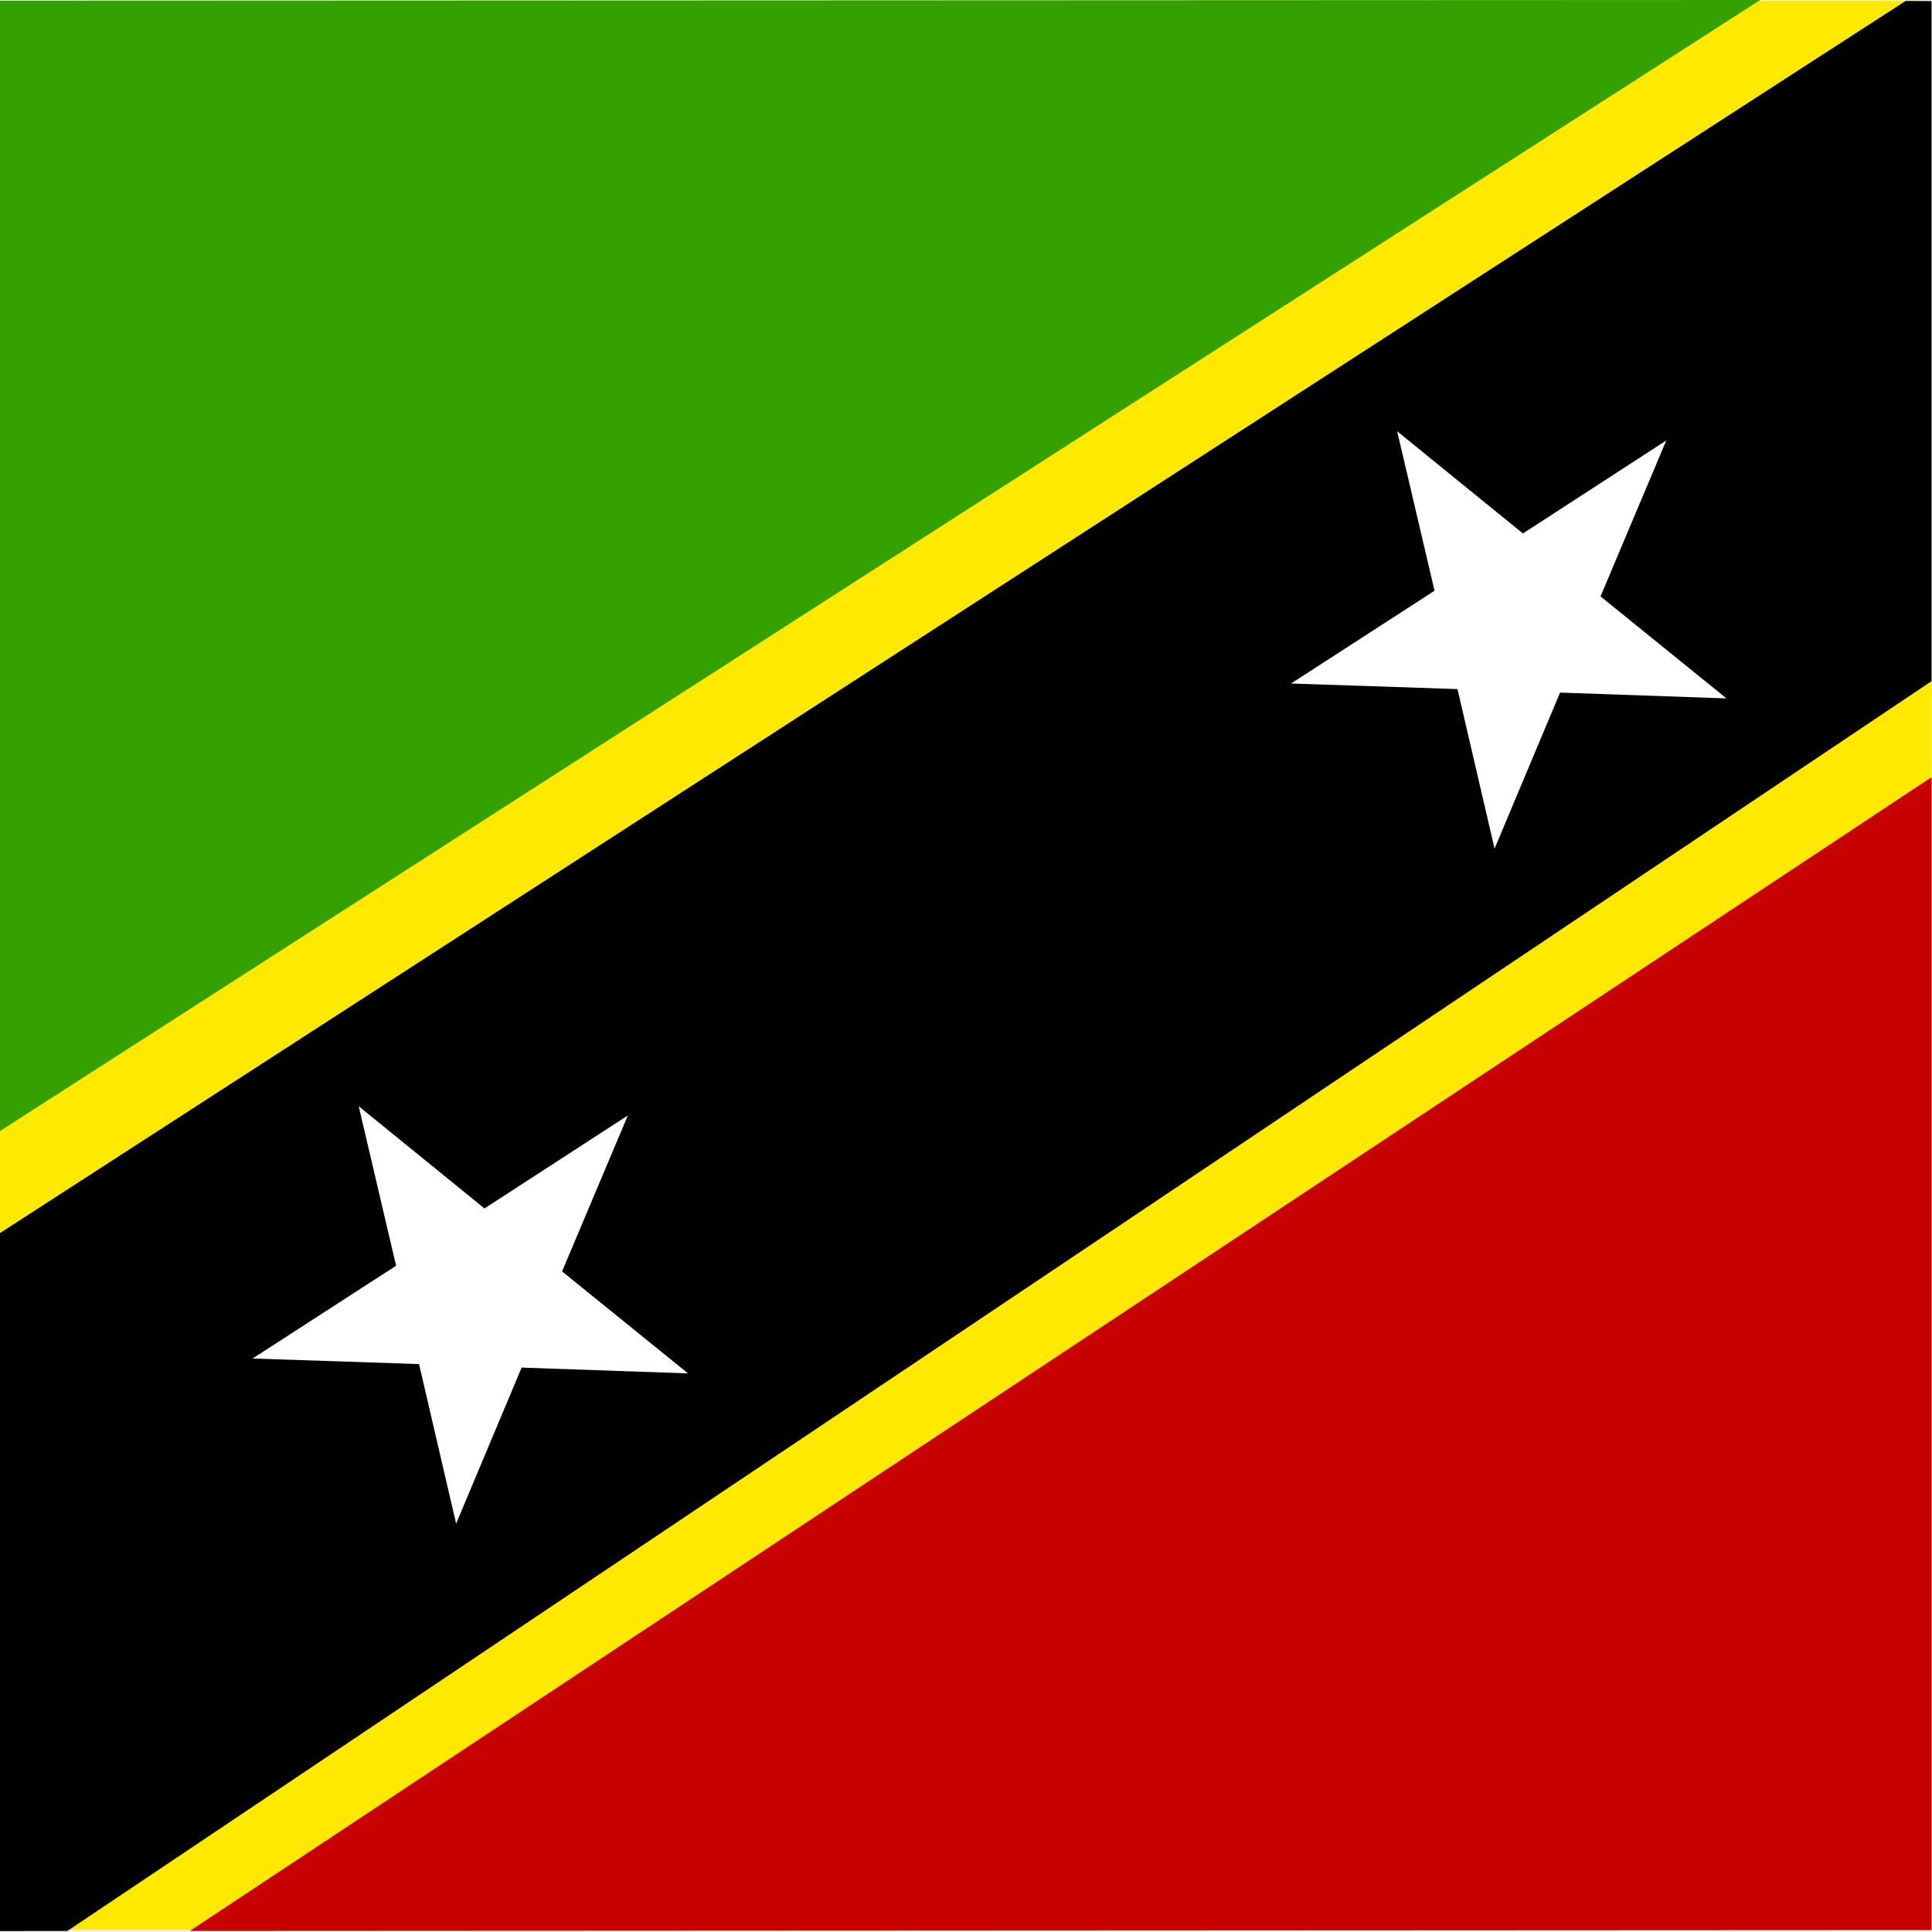
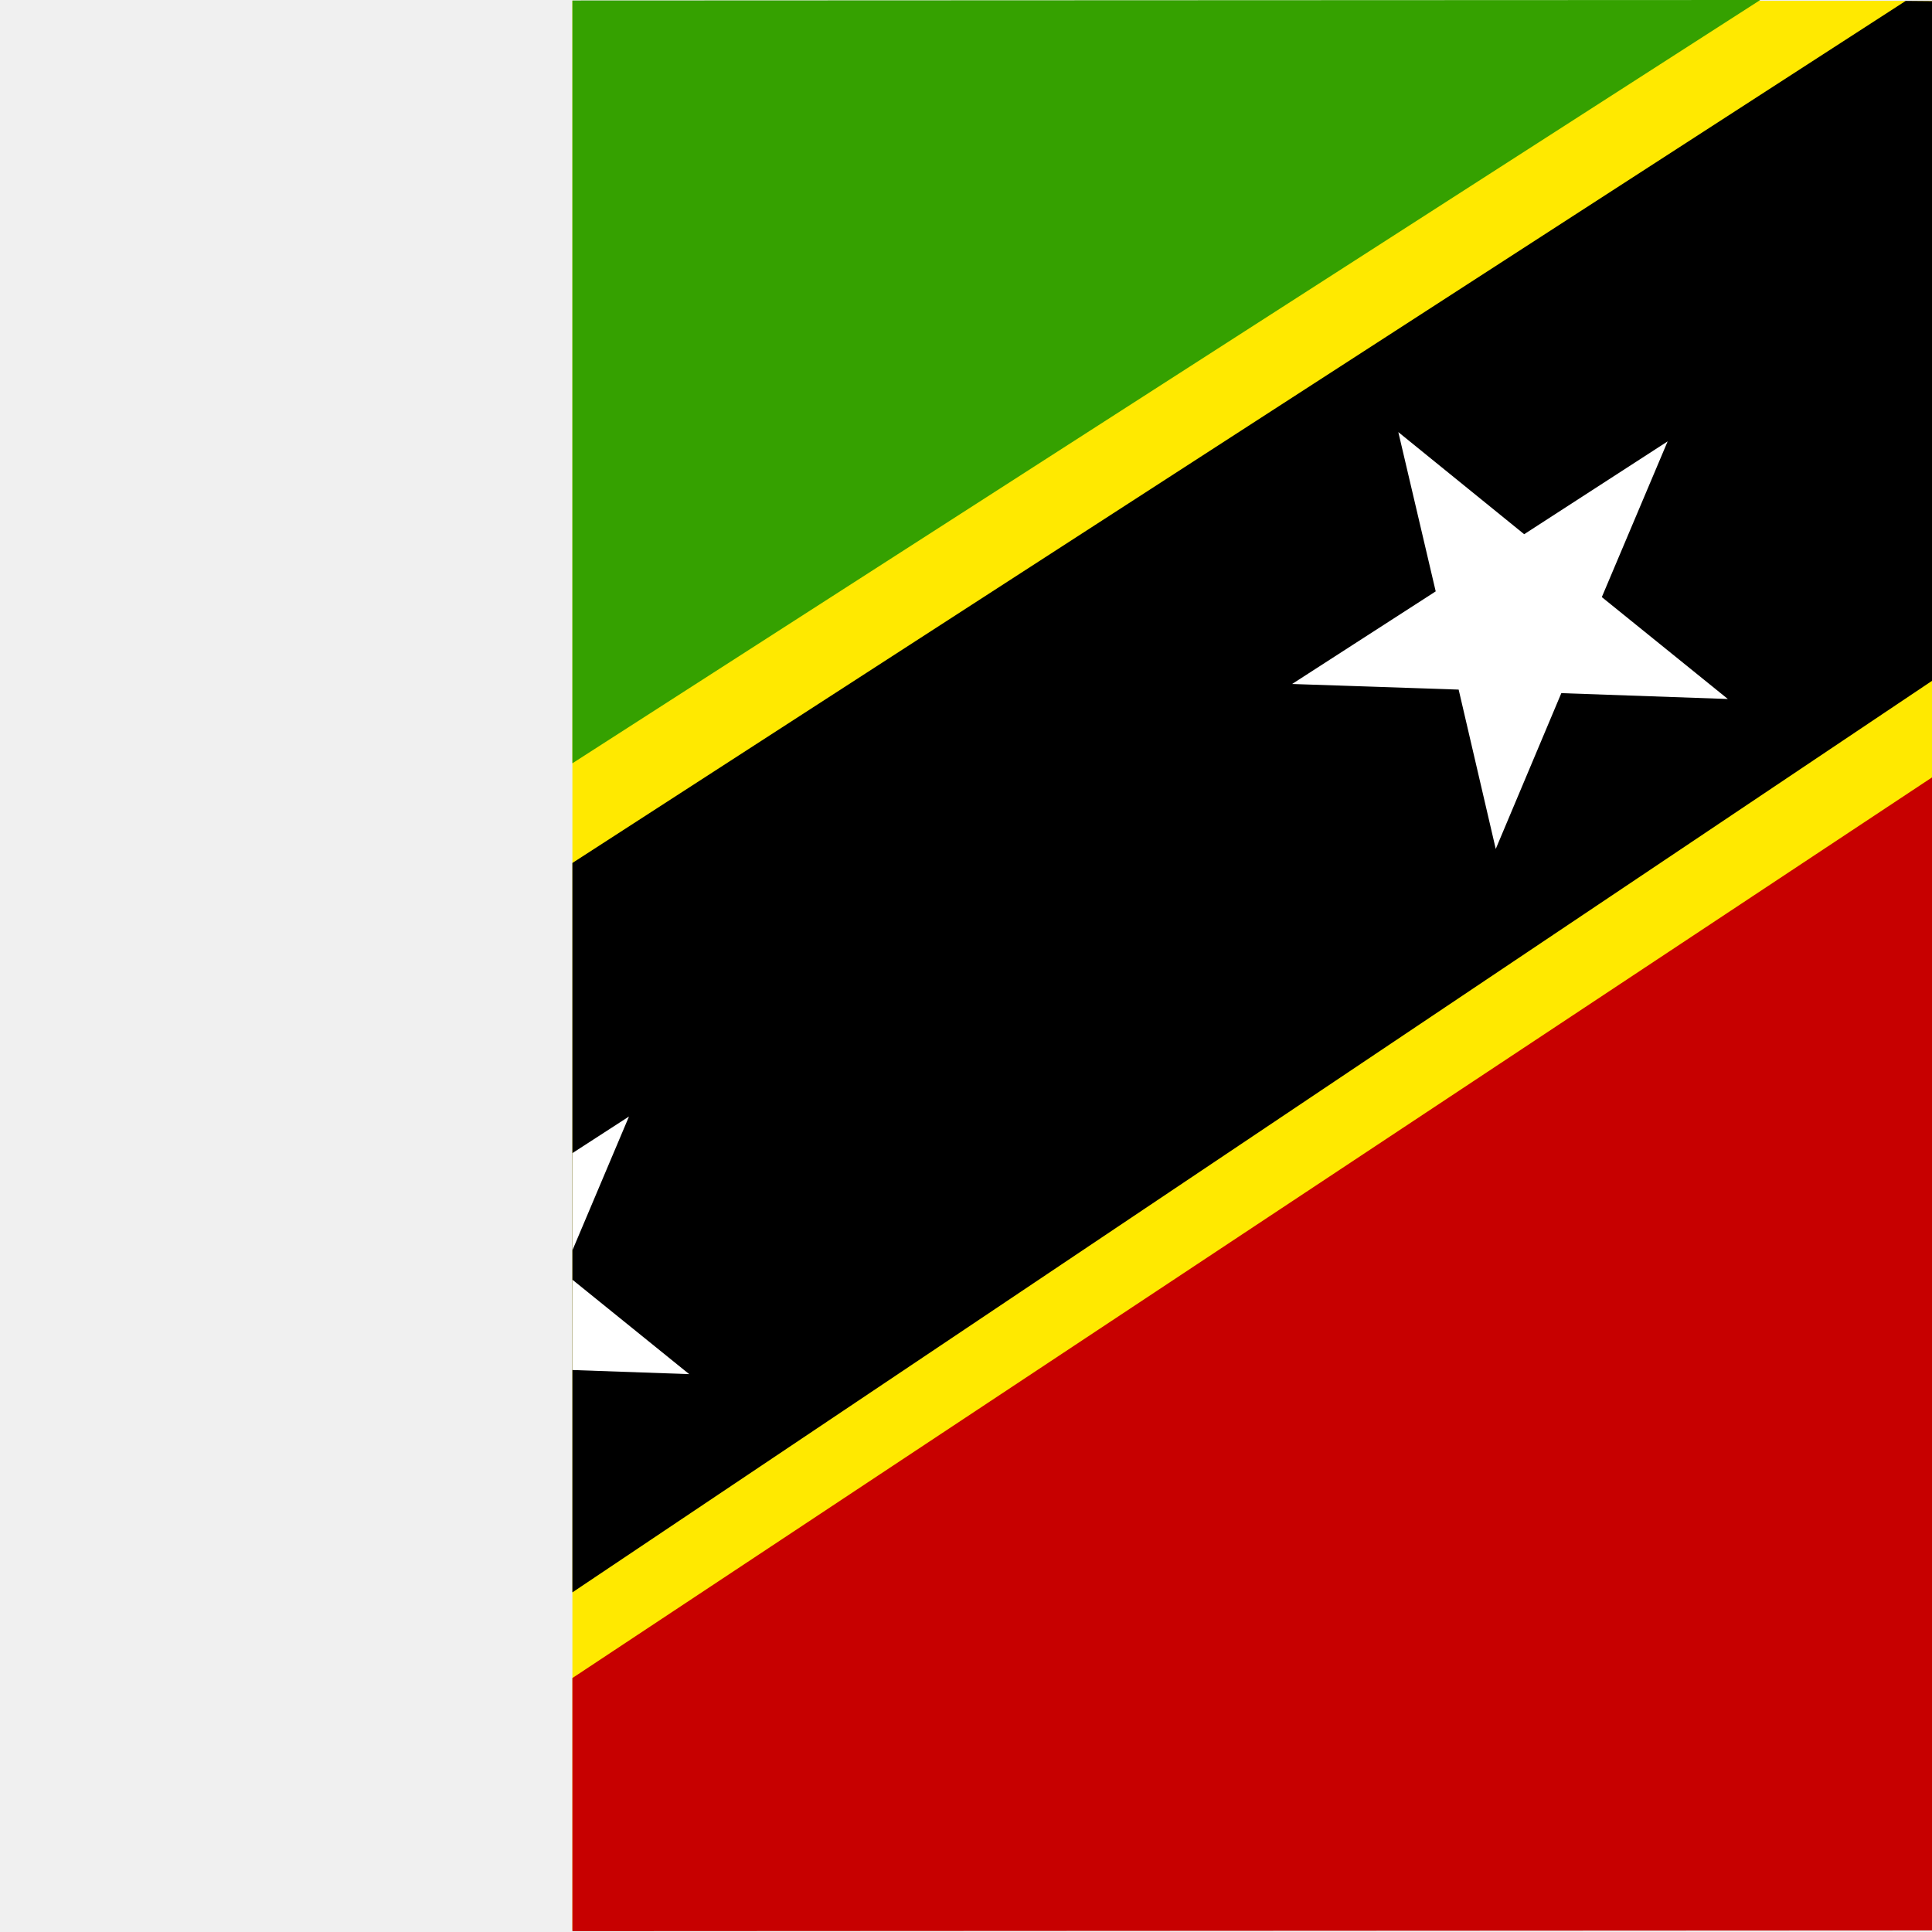
<svg xmlns="http://www.w3.org/2000/svg" height="512" width="512" version="1">
  <defs>
    <clipPath id="a">
-       <rect fill-opacity=".67" height="745.12" width="745.12" y="-.347" x="151.69" />
+       <path fill-opacity=".67" d="M151.69-.347h745.12v745.12h-745.12z" />
    </clipPath>
  </defs>
-   <g fill-rule="evenodd" clip-path="url(#a)" transform="matrix(.687 0 0 .687 -104.23 .239)">
-     <rect transform="translate(-1149.6 -145.85)" height="744.09" width="1073.5" y="145.85" x="1144.3" fill="#ffe900" />
-     <path d="M-5.838 0l1.246 536.41 835.33-536.76-836.57.35z" fill="#35a100" />
-     <path d="M1069.5 744.09l-1.9-557.75-842.62 558.17 844.52-.42z" fill="#c70000" />
-     <path d="M-5.3 576.851l.708 167.92 182.28-.24 890.3-596.88-1-146-180.14-1.65-892.18 576.85z" />
-     <polygon transform="matrix(.781 -.506 .467 .749 153.82 243.69)" points="591.04 433.16 533.77 391.48 476.5 433.15 498.45 365.81 441.12 324.21 511.95 324.28 533.78 256.9 555.61 324.28 626.44 324.23 569.1 365.81" fill="#fff" />
-     <polygon transform="matrix(.781 -.506 .467 .749 -246.76 504.07)" points="591.04 433.16 533.77 391.48 476.5 433.15 498.45 365.81 441.12 324.21 511.95 324.28 533.78 256.9 555.61 324.28 626.44 324.23 569.1 365.81" fill="#fff" />
+   <g fill-rule="evenodd" clip-path="url(#a)">
+     <path fill="#ffe900" d="M-108.032.218h737.495v511.19h-737.495z" />
+     <path d="M-108.241.239l.856 368.514 573.872-368.754-574.724.24z" fill="#35a100" />
+     <path d="M630.666 511.533l-1.306-383.252-578.998 383.541 580.303-.289z" fill="#c70000" />
+     <path d="M-107.871 396.535l.486 115.361 125.226-.165 611.636-410.057-.687-100.302-123.756-1.134-612.928 396.296z" />
+     <path fill="#fff" d="M457.899 185.241l-44.133-1.551-17.378 41.291-9.829-42.229-44.14-1.489 38.058-24.542-9.906-42.208 33.352 27.058 38.02-24.604-17.444 41.269z" />
+     <path fill="#fff" d="M182.644 364.158l-44.133-1.551-17.378 41.291-9.829-42.229-44.14-1.489 38.058-24.542-9.906-42.208 33.352 27.058 38.02-24.604-17.444 41.269z" />
  </g>
</svg>
